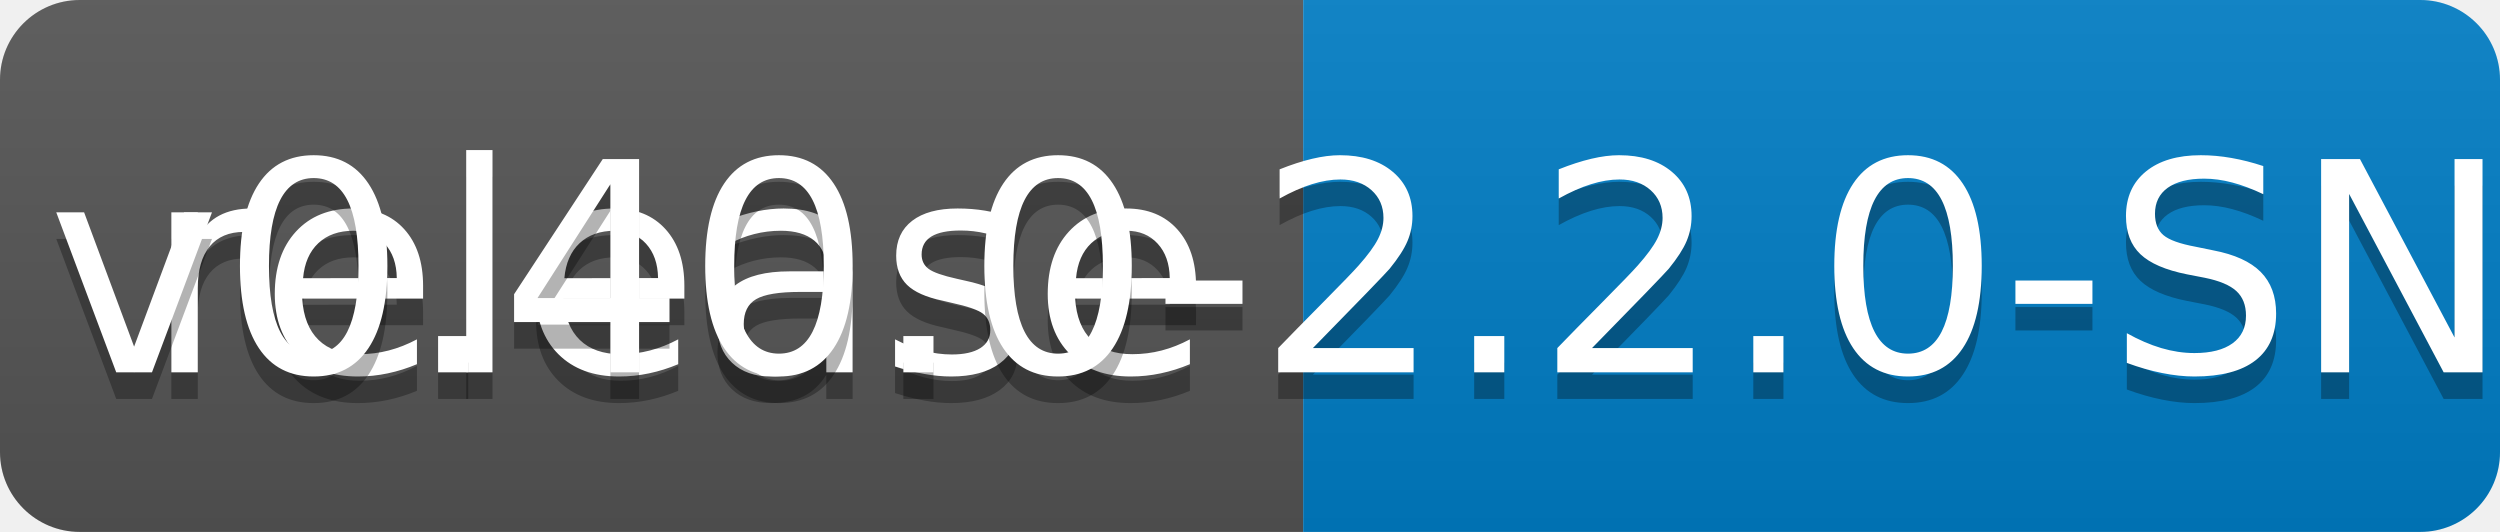
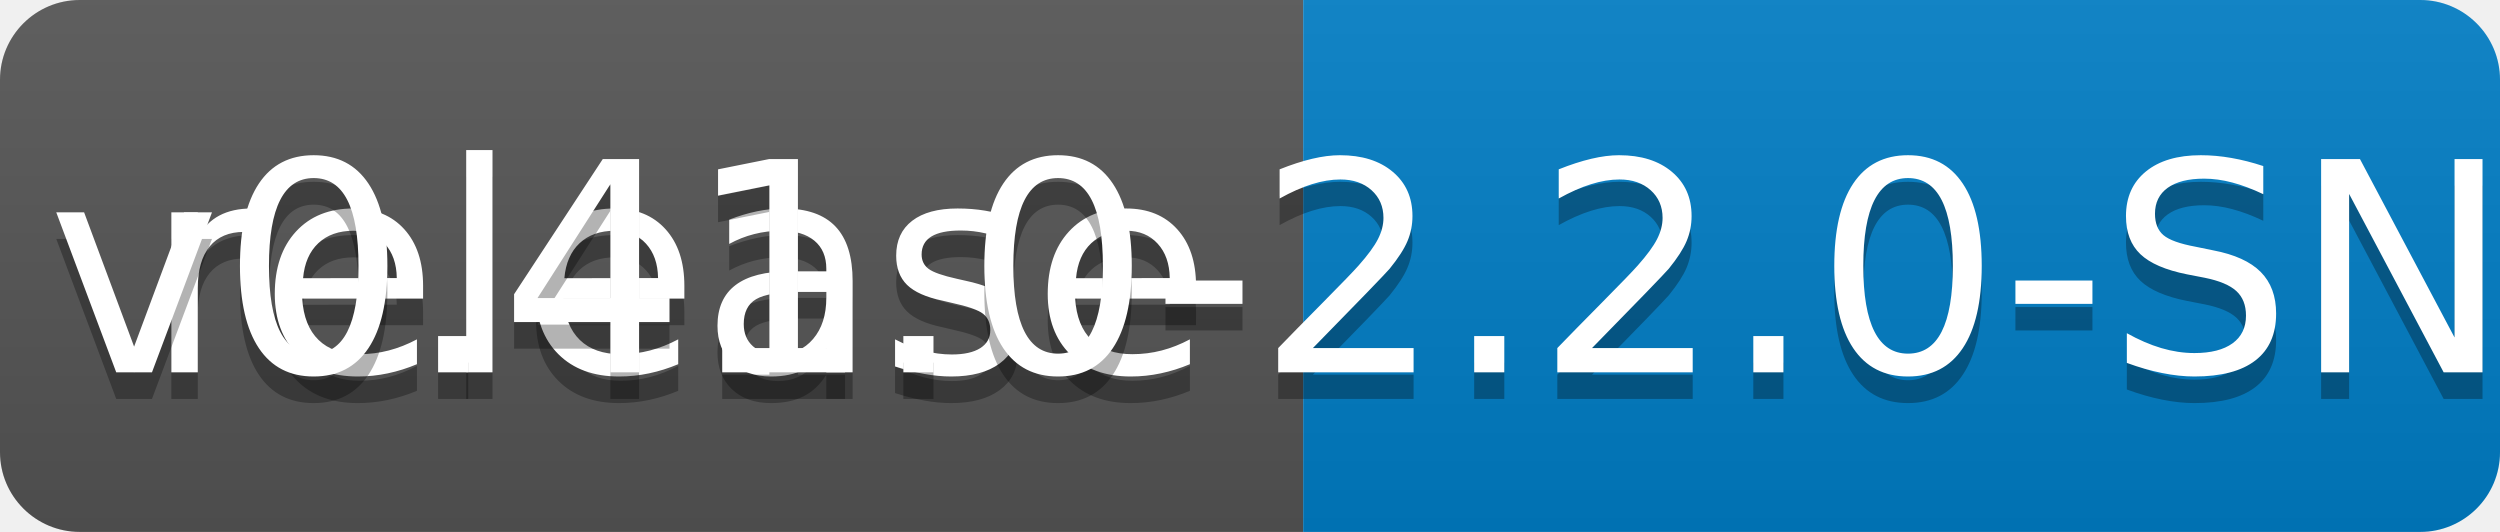
<svg xmlns="http://www.w3.org/2000/svg" width="94" height="20">
  <linearGradient id="b" x2="0" y2="100%">
    <stop offset="0" stop-color="#bbb" stop-opacity=".1" />
    <stop offset="1" stop-opacity=".1" />
  </linearGradient>
  <clipPath id="a">
    <rect width="94" height="20" rx="3" fill="#fff" />
  </clipPath>
  <g clip-path="url(#a)">
    <path fill="#555" d="M0 0h49v20H0z" />
    <path fill="#007ec6" d="M49 0h45v20H49z" />
    <path fill="url(#b)" d="M0 0h94v20H0z" />
  </g>
  <g fill="#fff" text-anchor="middle" font-family="DejaVu Sans,Verdana,Geneva,sans-serif" font-size="110">
    <text x="255" y="150" fill="#010101" fill-opacity=".3" transform="scale(.1)" textLength="390">release</text>
    <text x="255" y="140" transform="scale(.1)" textLength="390">release</text>
-     <text x="705" y="150" fill="#010101" fill-opacity=".3" transform="scale(.1)" textLength="350">v0.40.0-2.2.0-SNAPSHOT</text>
-     <text x="705" y="140" transform="scale(.1)" textLength="350">v0.40.0-2.2.0-SNAPSHOT</text>
+     <text x="705" y="150" fill="#010101" fill-opacity=".3" transform="scale(.1)" textLength="350">v0.41.0-2.2.0-SNAPSHOT</text>
+     <text x="705" y="140" transform="scale(.1)" textLength="350">v0.41.0-2.2.0-SNAPSHOT</text>
  </g>
</svg>
